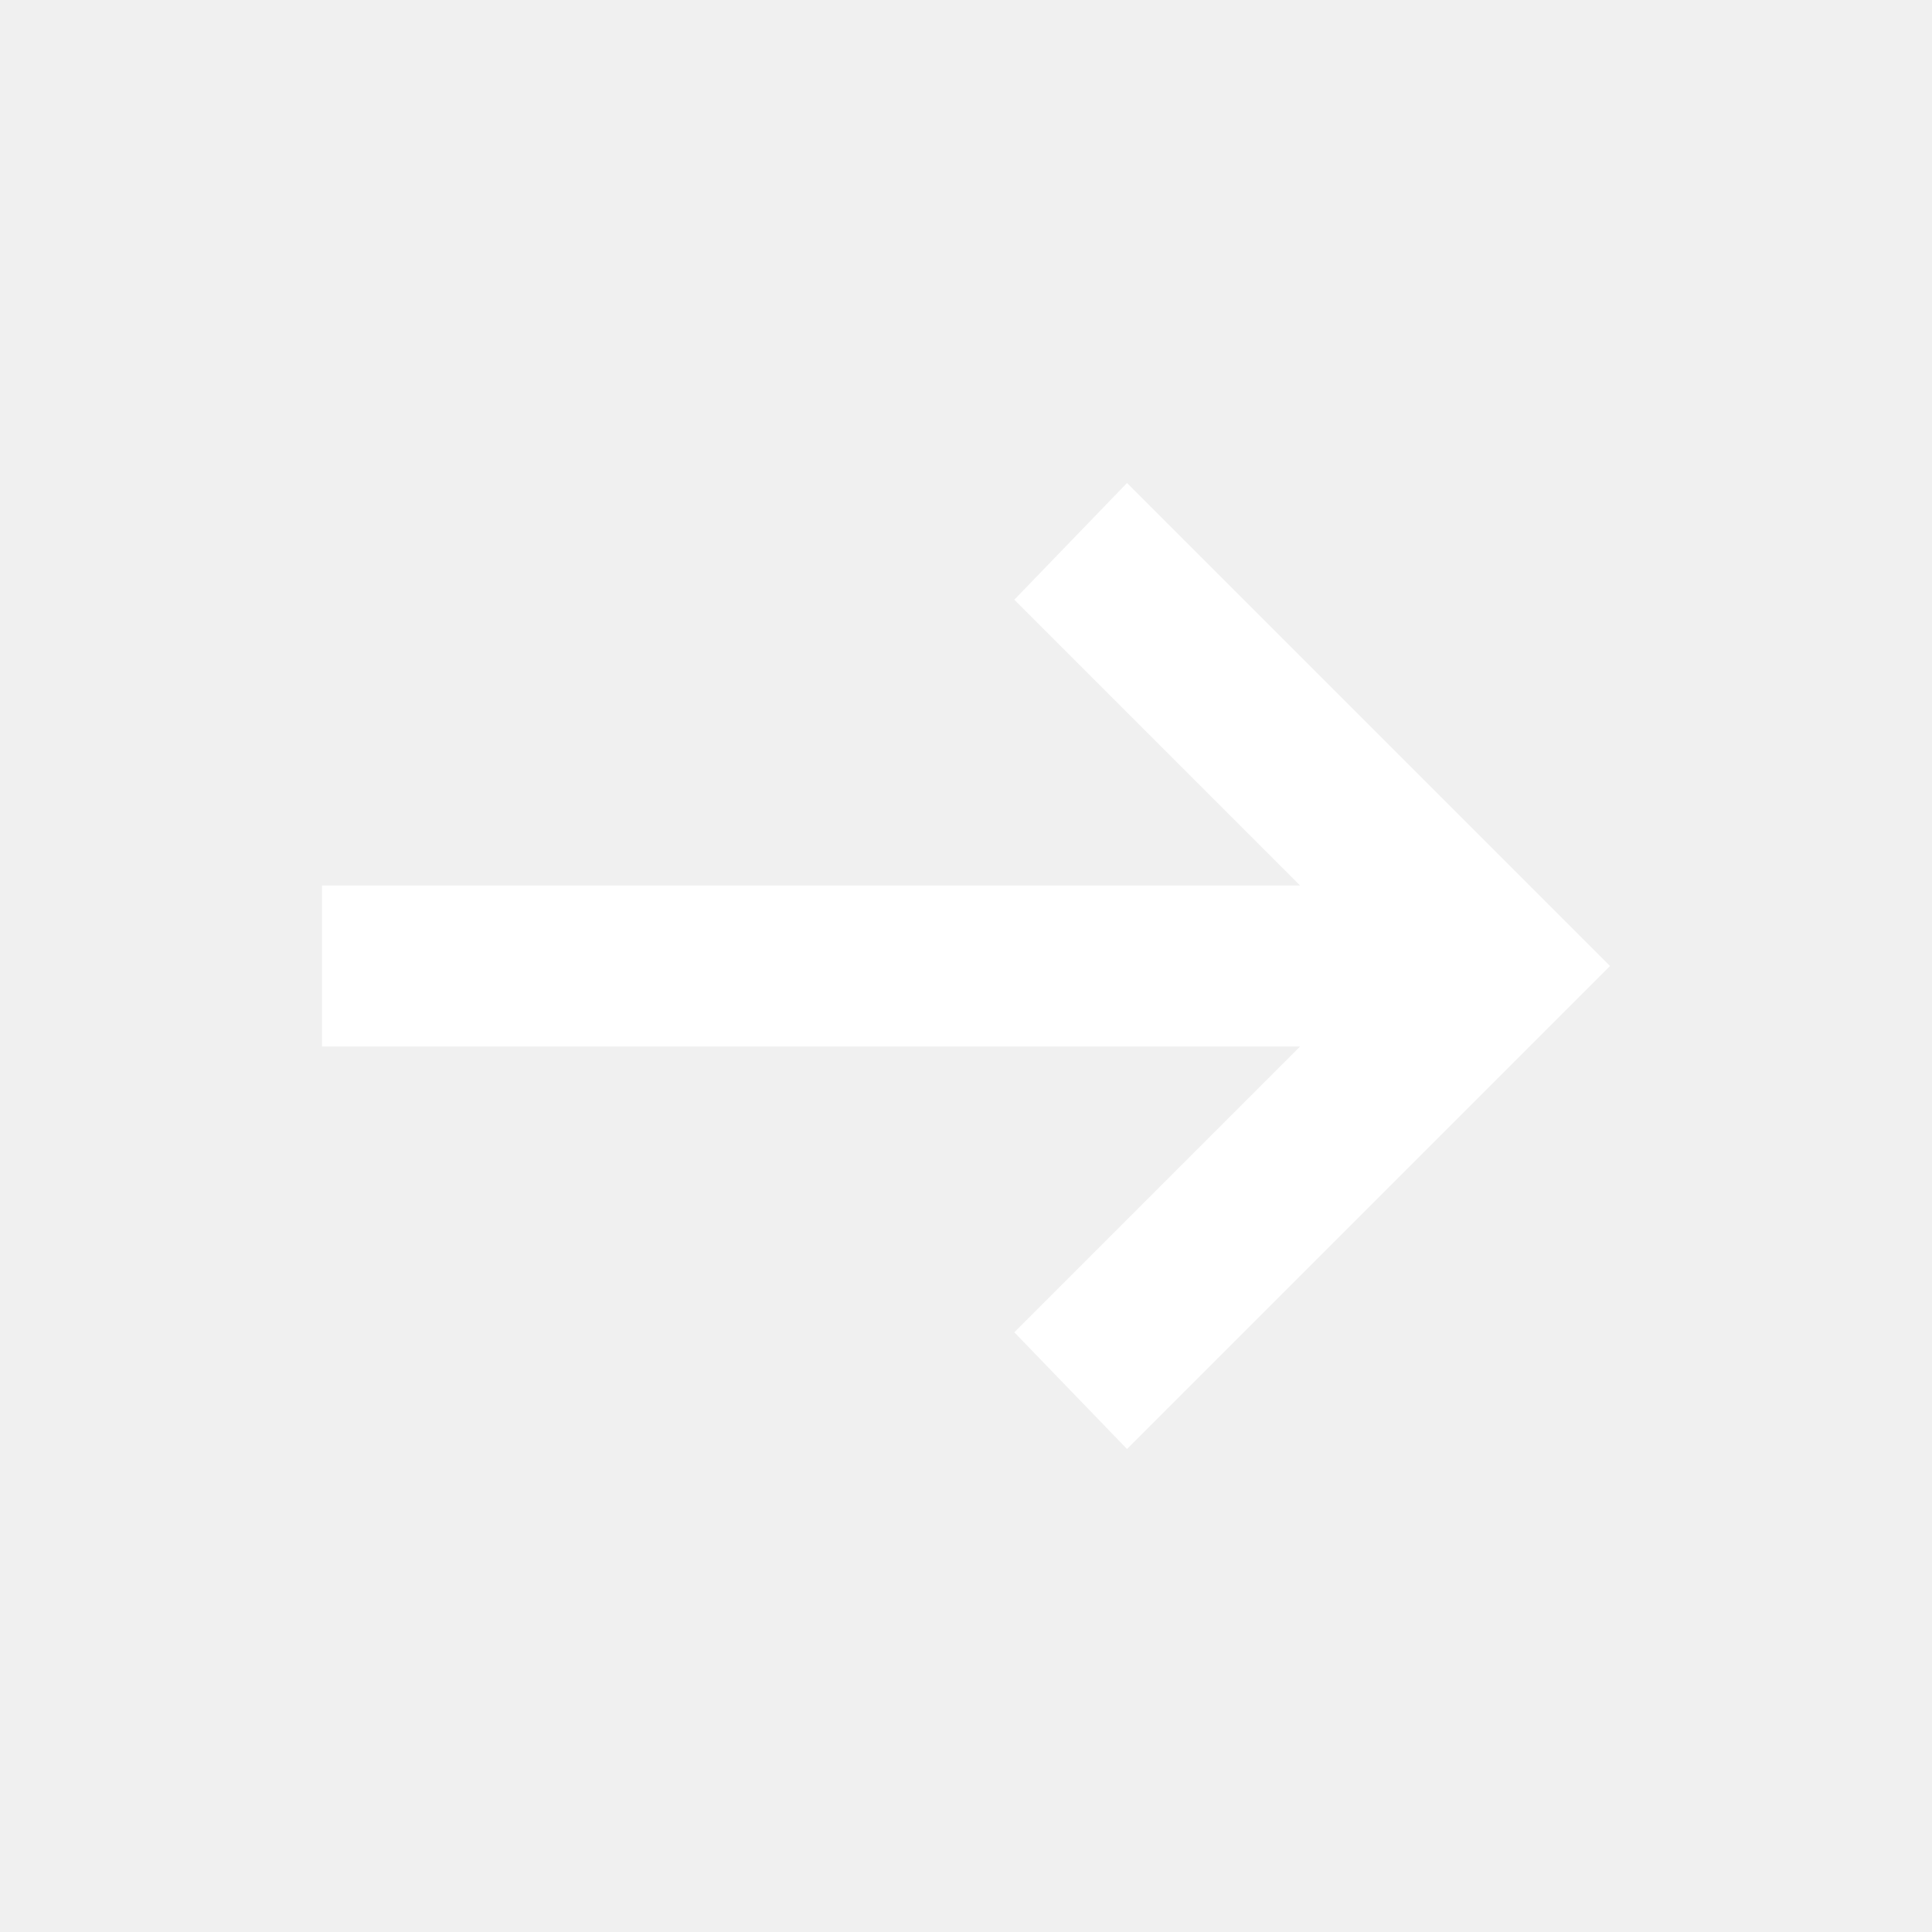
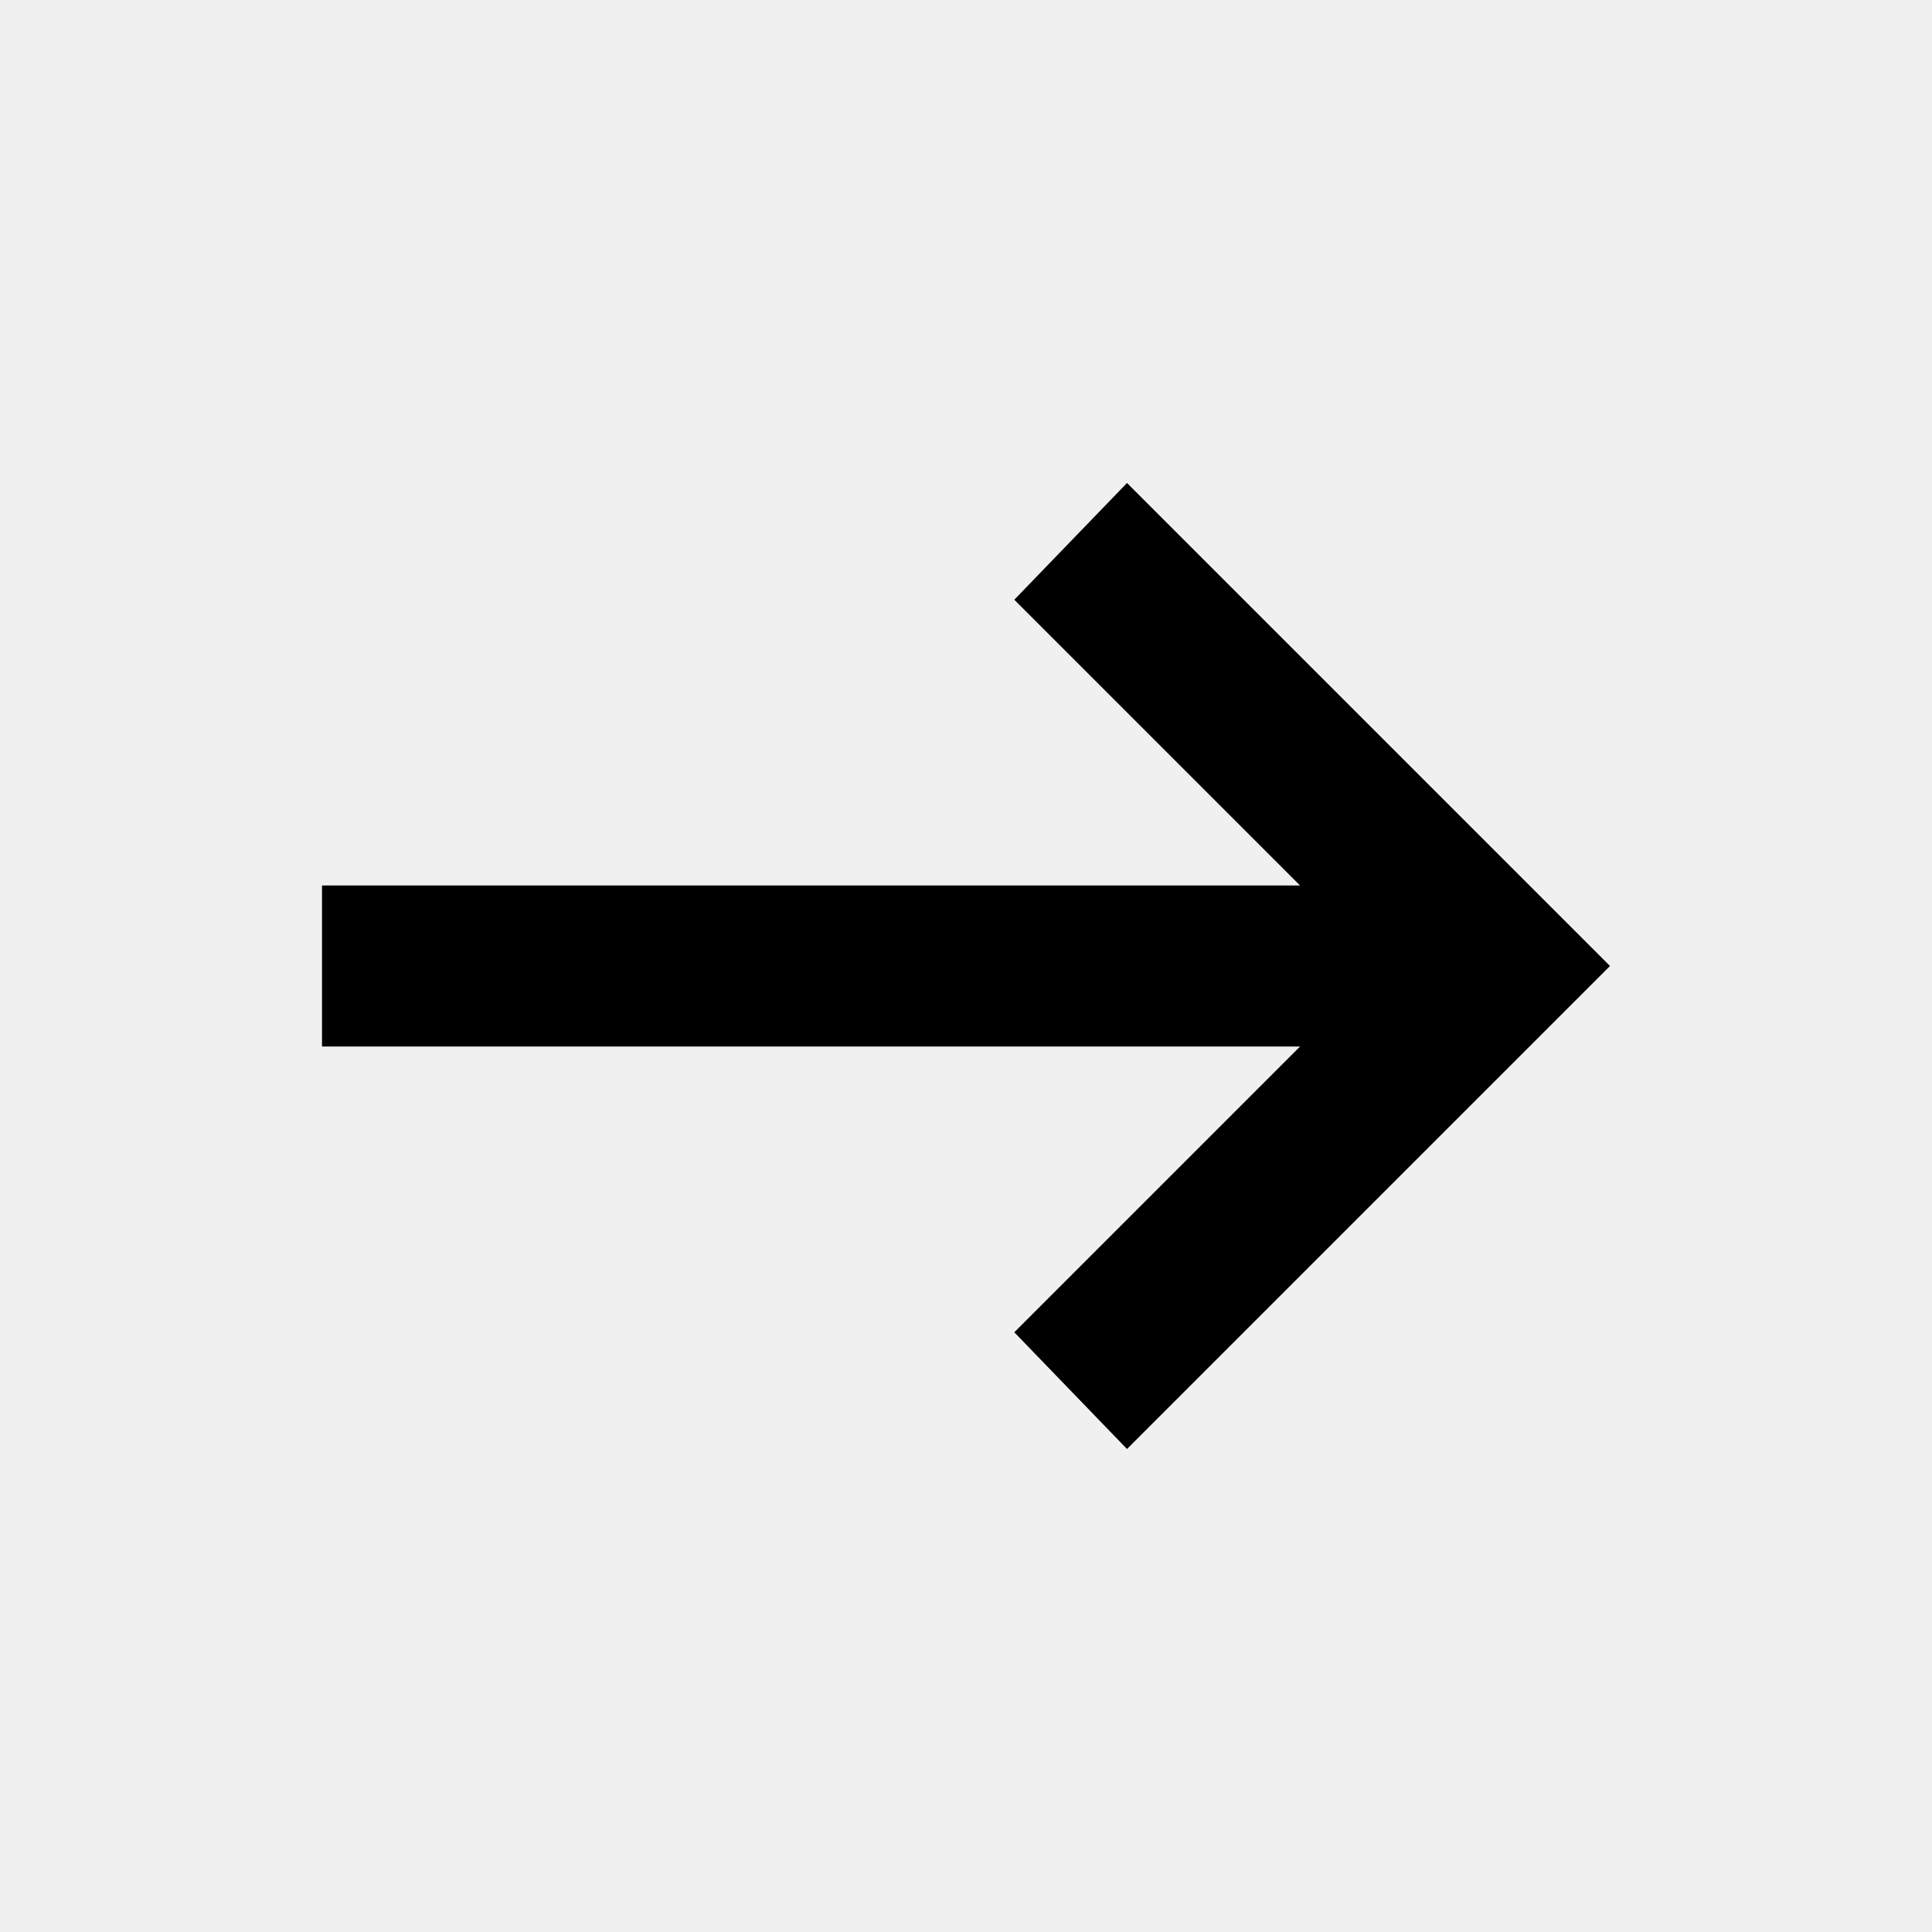
- <svg xmlns="http://www.w3.org/2000/svg" height="24" viewBox="0 -960 960 960" width="24" fill="white">
+ <svg xmlns="http://www.w3.org/2000/svg" height="24" viewBox="0 -960 960 960" width="24" fill="black">
  <path d="m560-240-56-58 142-142H160v-80h486L504-662l56-58 240 240-240 240Z" />
</svg>
